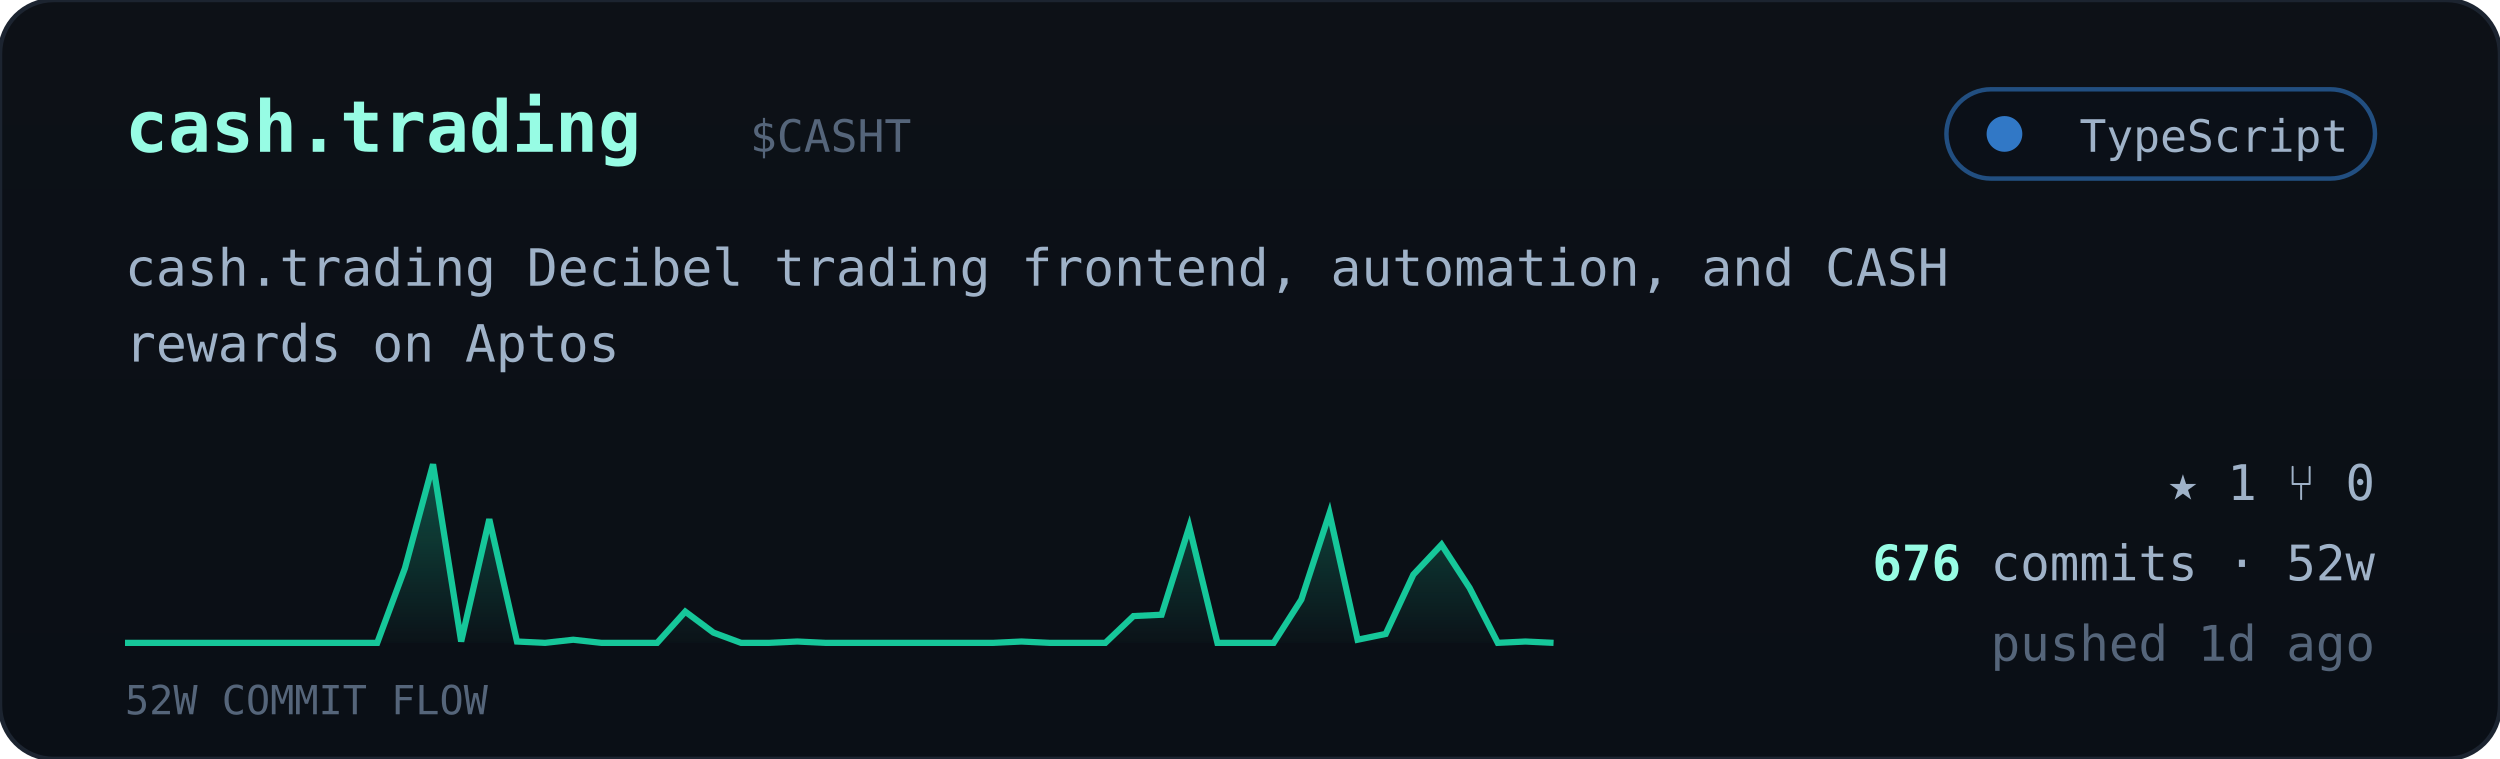
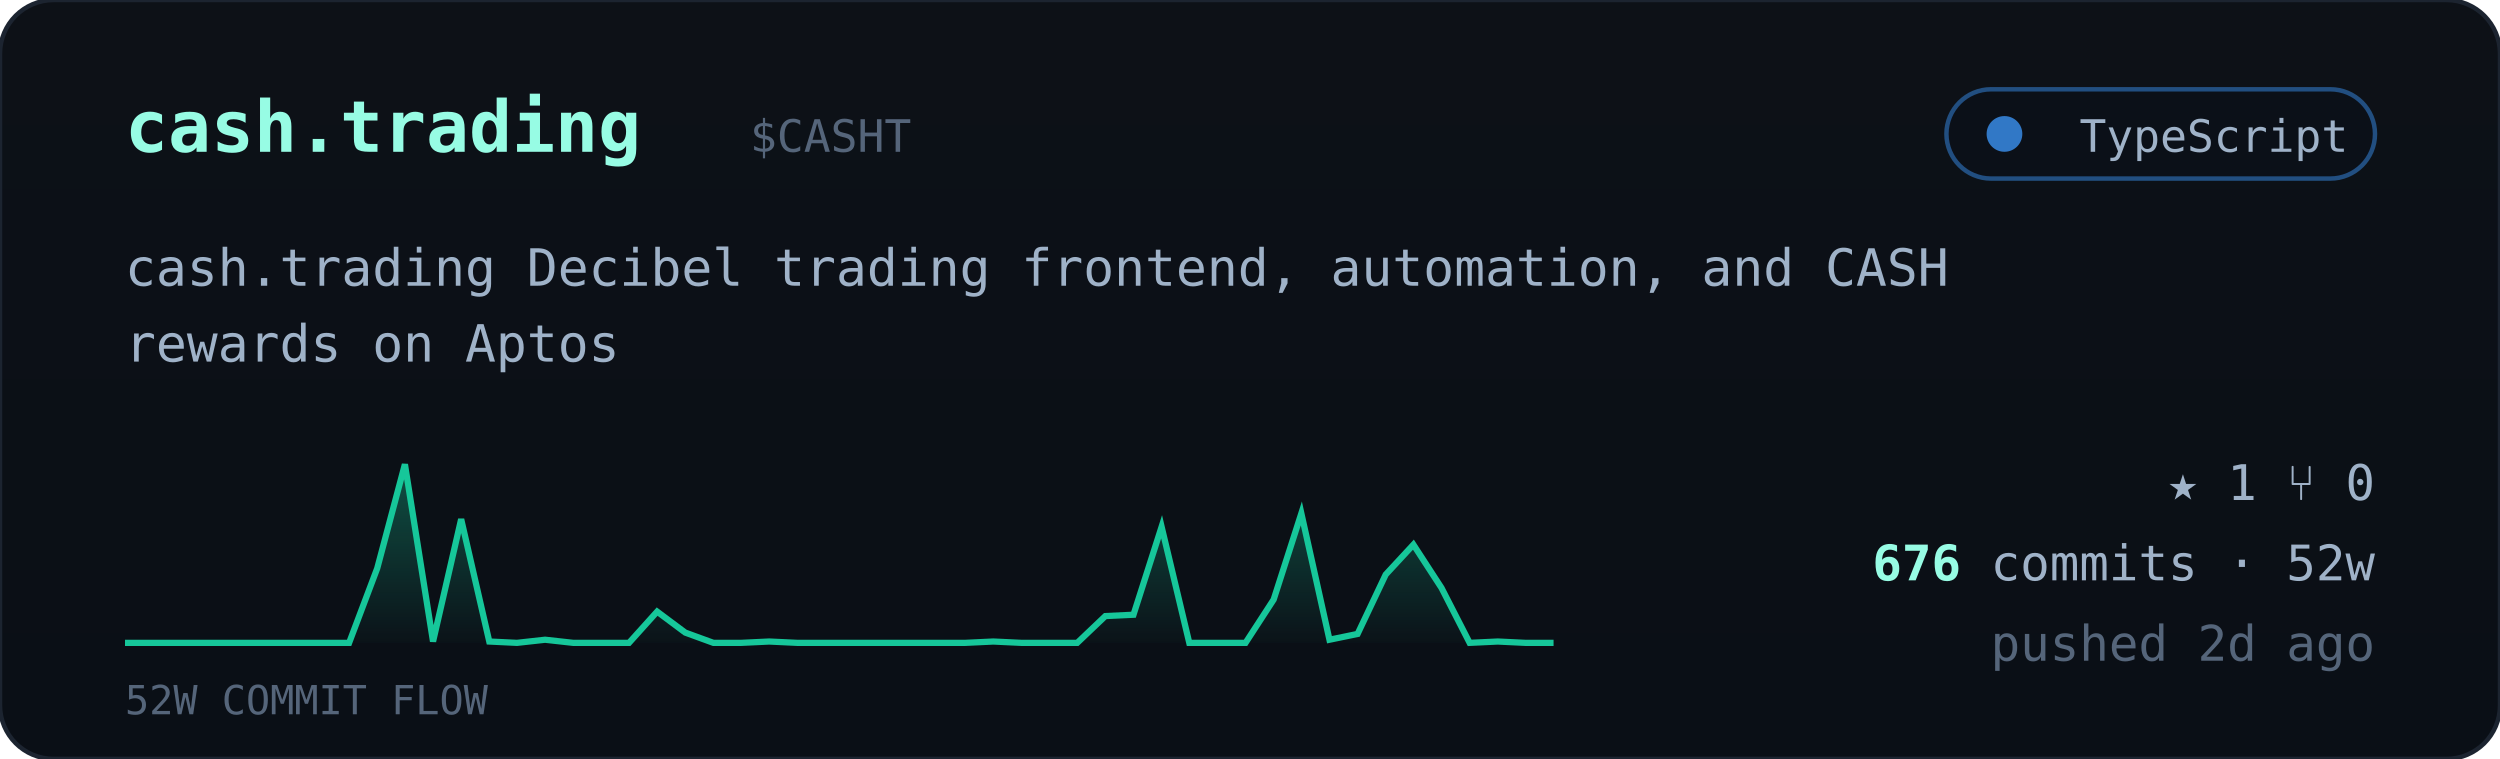
<svg xmlns="http://www.w3.org/2000/svg" viewBox="0 0 560 170" width="560" font-family="ui-monospace,'JetBrains Mono','SF Mono',Menlo,Consolas,monospace">
  <defs>
    <linearGradient id="cardbg" x1="0" y1="0" x2="0" y2="1">
      <stop offset="0" stop-color="#0d1117" />
      <stop offset="1" stop-color="#0a0f16" />
    </linearGradient>
    <linearGradient id="sparkfill" x1="0" y1="0" x2="0" y2="1">
      <stop offset="0" stop-color="#16c79a" stop-opacity="0.35" />
      <stop offset="1" stop-color="#16c79a" stop-opacity="0.02" />
    </linearGradient>
  </defs>
  <rect width="560" height="170" rx="12" fill="url(#cardbg)" stroke="#1c2430" />
  <text x="28" y="34" font-size="16" font-weight="700" fill="#97fce4">cash.trading</text>
  <text x="168.0" y="34" font-size="10" fill="#55657a">$CASHT</text>
  <g>
    <rect x="436" y="20" width="96" height="20" rx="10" fill="#0b1018" stroke="#3178c6" stroke-opacity="0.6" />
    <circle cx="449" cy="30" r="4" fill="#3178c6" />
    <text x="526" y="34" text-anchor="end" font-size="10" fill="#9fb2c8">TypeScript</text>
  </g>
  <text x="28" y="64" font-size="11.5" fill="#9fb2c8">cash.trading Decibel trading frontend, automation, and CASH</text>
  <text x="28" y="81" font-size="11.5" fill="#9fb2c8">rewards on Aptos</text>
-   <polygon points="28,144 28.0,144.0 34.3,144.0 40.5,144.0 46.8,144.0 53.1,144.0 59.4,144.0 65.6,144.0 71.9,144.0 78.2,144.0 84.5,144.0 90.7,127.3 97.0,104.0 103.3,143.7 109.6,116.3 115.8,143.7 122.1,144.0 128.4,143.3 134.7,144.0 140.9,144.0 147.2,144.0 153.5,137.0 159.8,141.7 166.0,144.0 172.3,144.0 178.6,143.7 184.9,144.0 191.1,144.0 197.4,144.0 203.7,144.0 210.0,144.0 216.2,144.0 222.5,144.0 228.8,143.7 235.1,144.0 241.3,144.0 247.6,144.0 253.9,138.0 260.2,137.7 266.4,118.0 272.7,144.0 279.0,144.0 285.3,144.0 291.5,134.3 297.8,115.0 304.1,143.3 310.4,142.0 316.6,128.7 322.9,122.0 329.2,131.7 335.5,144.0 341.7,143.7 348.0,144.0 348,144" fill="url(#sparkfill)" />
-   <polyline points="28.0,144.0 34.3,144.0 40.5,144.0 46.8,144.0 53.1,144.0 59.4,144.0 65.6,144.0 71.9,144.0 78.2,144.0 84.5,144.0 90.7,127.3 97.0,104.0 103.3,143.7 109.6,116.3 115.8,143.7 122.1,144.0 128.4,143.3 134.7,144.0 140.9,144.0 147.2,144.0 153.5,137.0 159.8,141.7 166.0,144.0 172.3,144.0 178.6,143.7 184.9,144.0 191.1,144.0 197.4,144.0 203.7,144.0 210.0,144.0 216.2,144.0 222.5,144.0 228.8,143.7 235.1,144.0 241.3,144.0 247.6,144.0 253.9,138.0 260.2,137.7 266.4,118.0 272.7,144.0 279.0,144.0 285.3,144.0 291.5,134.3 297.8,115.0 304.1,143.3 310.4,142.0 316.6,128.7 322.9,122.0 329.2,131.7 335.5,144.0 341.7,143.7 348.0,144.0" fill="none" stroke="#16c79a" stroke-width="1.4" />
+   <polygon points="28,144 28.0,144.0 34.3,144.0 40.5,144.0 46.8,144.0 53.1,144.0 59.4,144.0 65.6,144.0 71.9,144.0 78.2,144.0 84.5,127.3 90.7,104.0 97.0,143.7 103.3,116.3 109.6,143.7 115.8,144.0 122.1,143.3 128.4,144.0 134.7,144.0 140.9,144.0 147.2,137.0 153.5,141.7 159.8,144.0 166.0,144.0 172.3,143.7 178.6,144.0 184.9,144.0 191.1,144.0 197.4,144.0 203.7,144.0 210.0,144.0 216.2,144.0 222.5,143.7 228.8,144.0 235.1,144.0 241.3,144.0 247.6,138.0 253.9,137.7 260.2,118.0 266.4,144.0 272.7,144.0 279.0,144.0 285.3,134.3 291.5,115.0 297.8,143.3 304.1,142.0 310.4,128.7 316.6,122.0 322.9,131.7 329.2,144.0 335.5,143.7 341.7,144.0 348.0,144.0 348,144" fill="url(#sparkfill)" />
+   <polyline points="28.0,144.0 34.3,144.0 40.5,144.0 46.8,144.0 53.1,144.0 59.4,144.0 65.6,144.0 71.9,144.0 78.2,144.0 84.5,127.3 90.7,104.0 97.0,143.7 103.3,116.3 109.6,143.7 115.8,144.0 122.1,143.3 128.4,144.0 134.7,144.0 140.9,144.0 147.2,137.0 153.5,141.7 159.8,144.0 166.0,144.0 172.3,143.7 178.6,144.0 184.9,144.0 191.1,144.0 197.4,144.0 203.7,144.0 210.0,144.0 216.2,144.0 222.5,143.7 228.8,144.0 235.1,144.0 241.3,144.0 247.6,138.0 253.9,137.7 260.2,118.0 266.4,144.0 272.7,144.0 279.0,144.0 285.3,134.3 291.5,115.0 297.8,143.3 304.1,142.0 310.4,128.7 316.6,122.0 322.9,131.7 329.2,144.0 335.5,143.7 341.7,144.0 348.0,144.0" fill="none" stroke="#16c79a" stroke-width="1.4" />
  <text x="28" y="160" font-size="9" fill="#55657a">52W COMMIT FLOW</text>
  <g font-size="11" fill="#9fb2c8">
    <text x="532" y="112" text-anchor="end">★ 1   ⑂ 0</text>
    <text x="532" y="130" text-anchor="end">
      <tspan fill="#97fce4" font-weight="700">676</tspan> commits · 52w</text>
-     <text x="532" y="148" text-anchor="end" fill="#55657a">pushed 1d ago</text>
+     <text x="532" y="148" text-anchor="end" fill="#55657a">pushed 2d ago</text>
  </g>
</svg>
